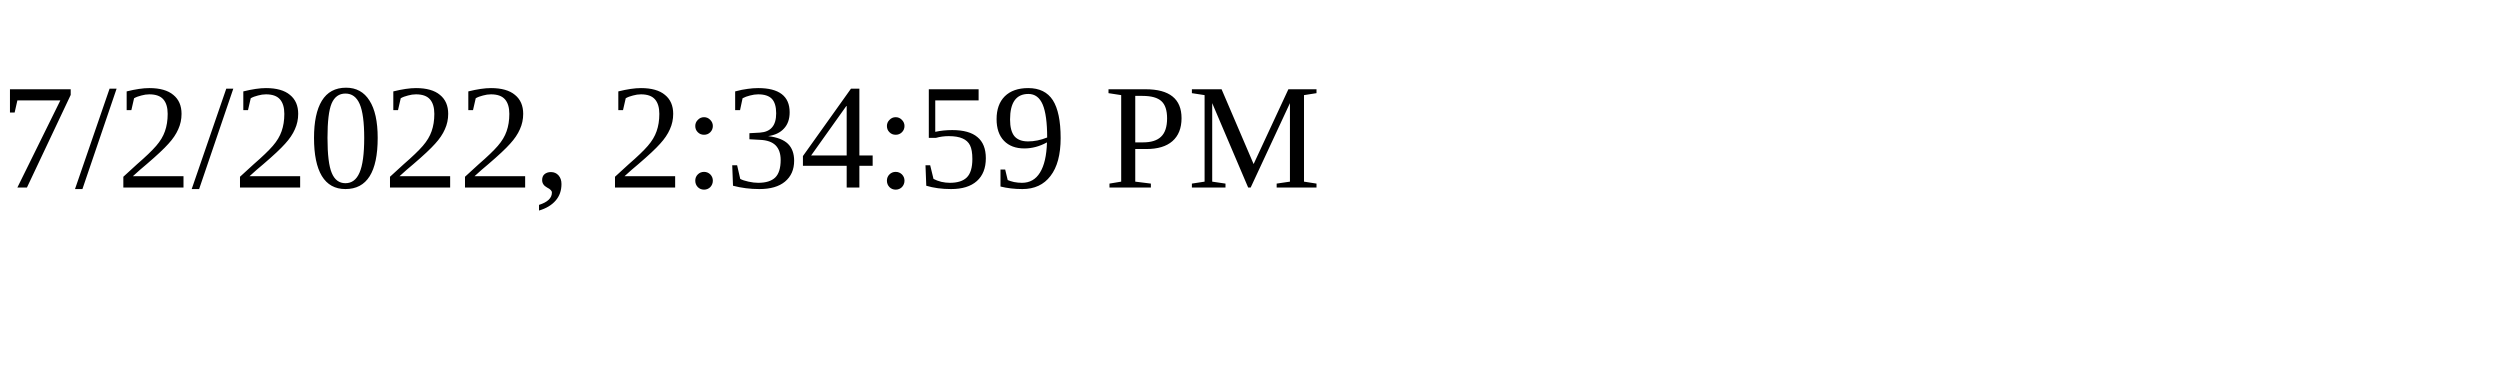
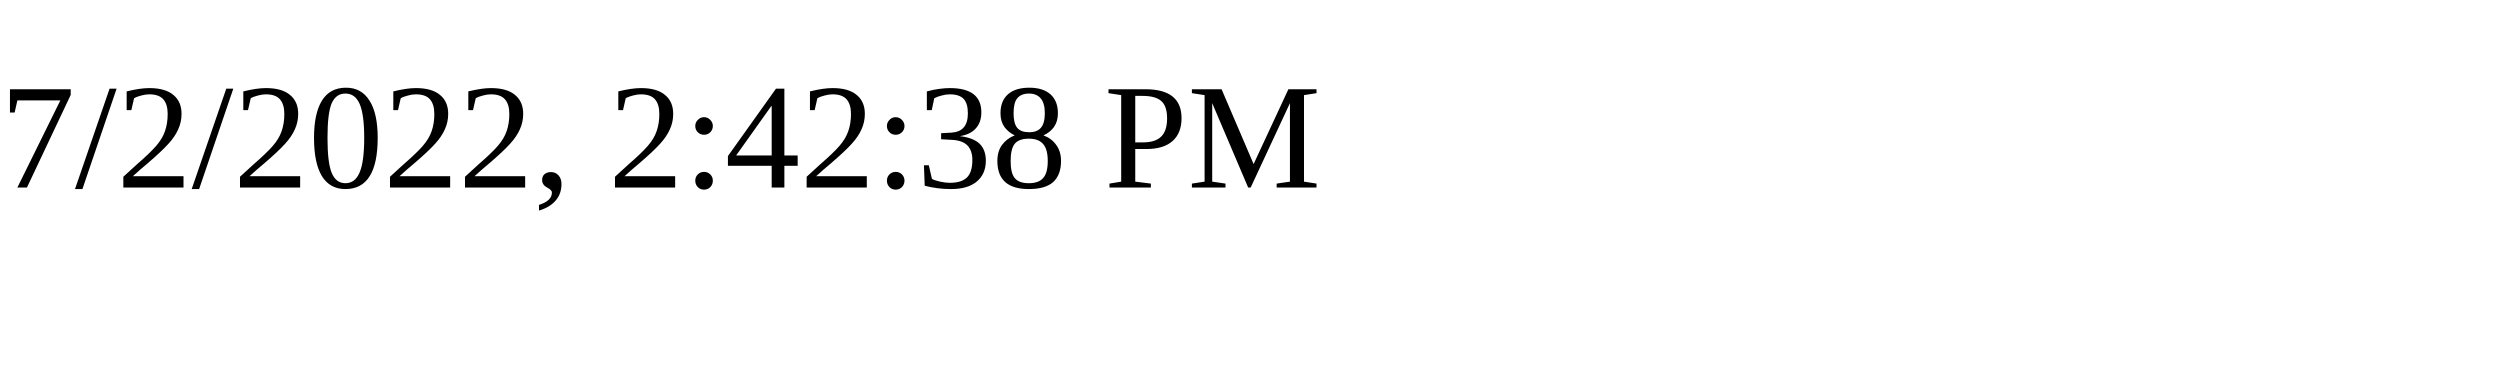
<svg xmlns="http://www.w3.org/2000/svg" height="30" width="200">
-   <text x="0" y="15">7/2/2022, 2:34:59 PM</text>
+   <text x="0" y="15">7/2/2022, 2:42:38 PM</text>
</svg>
